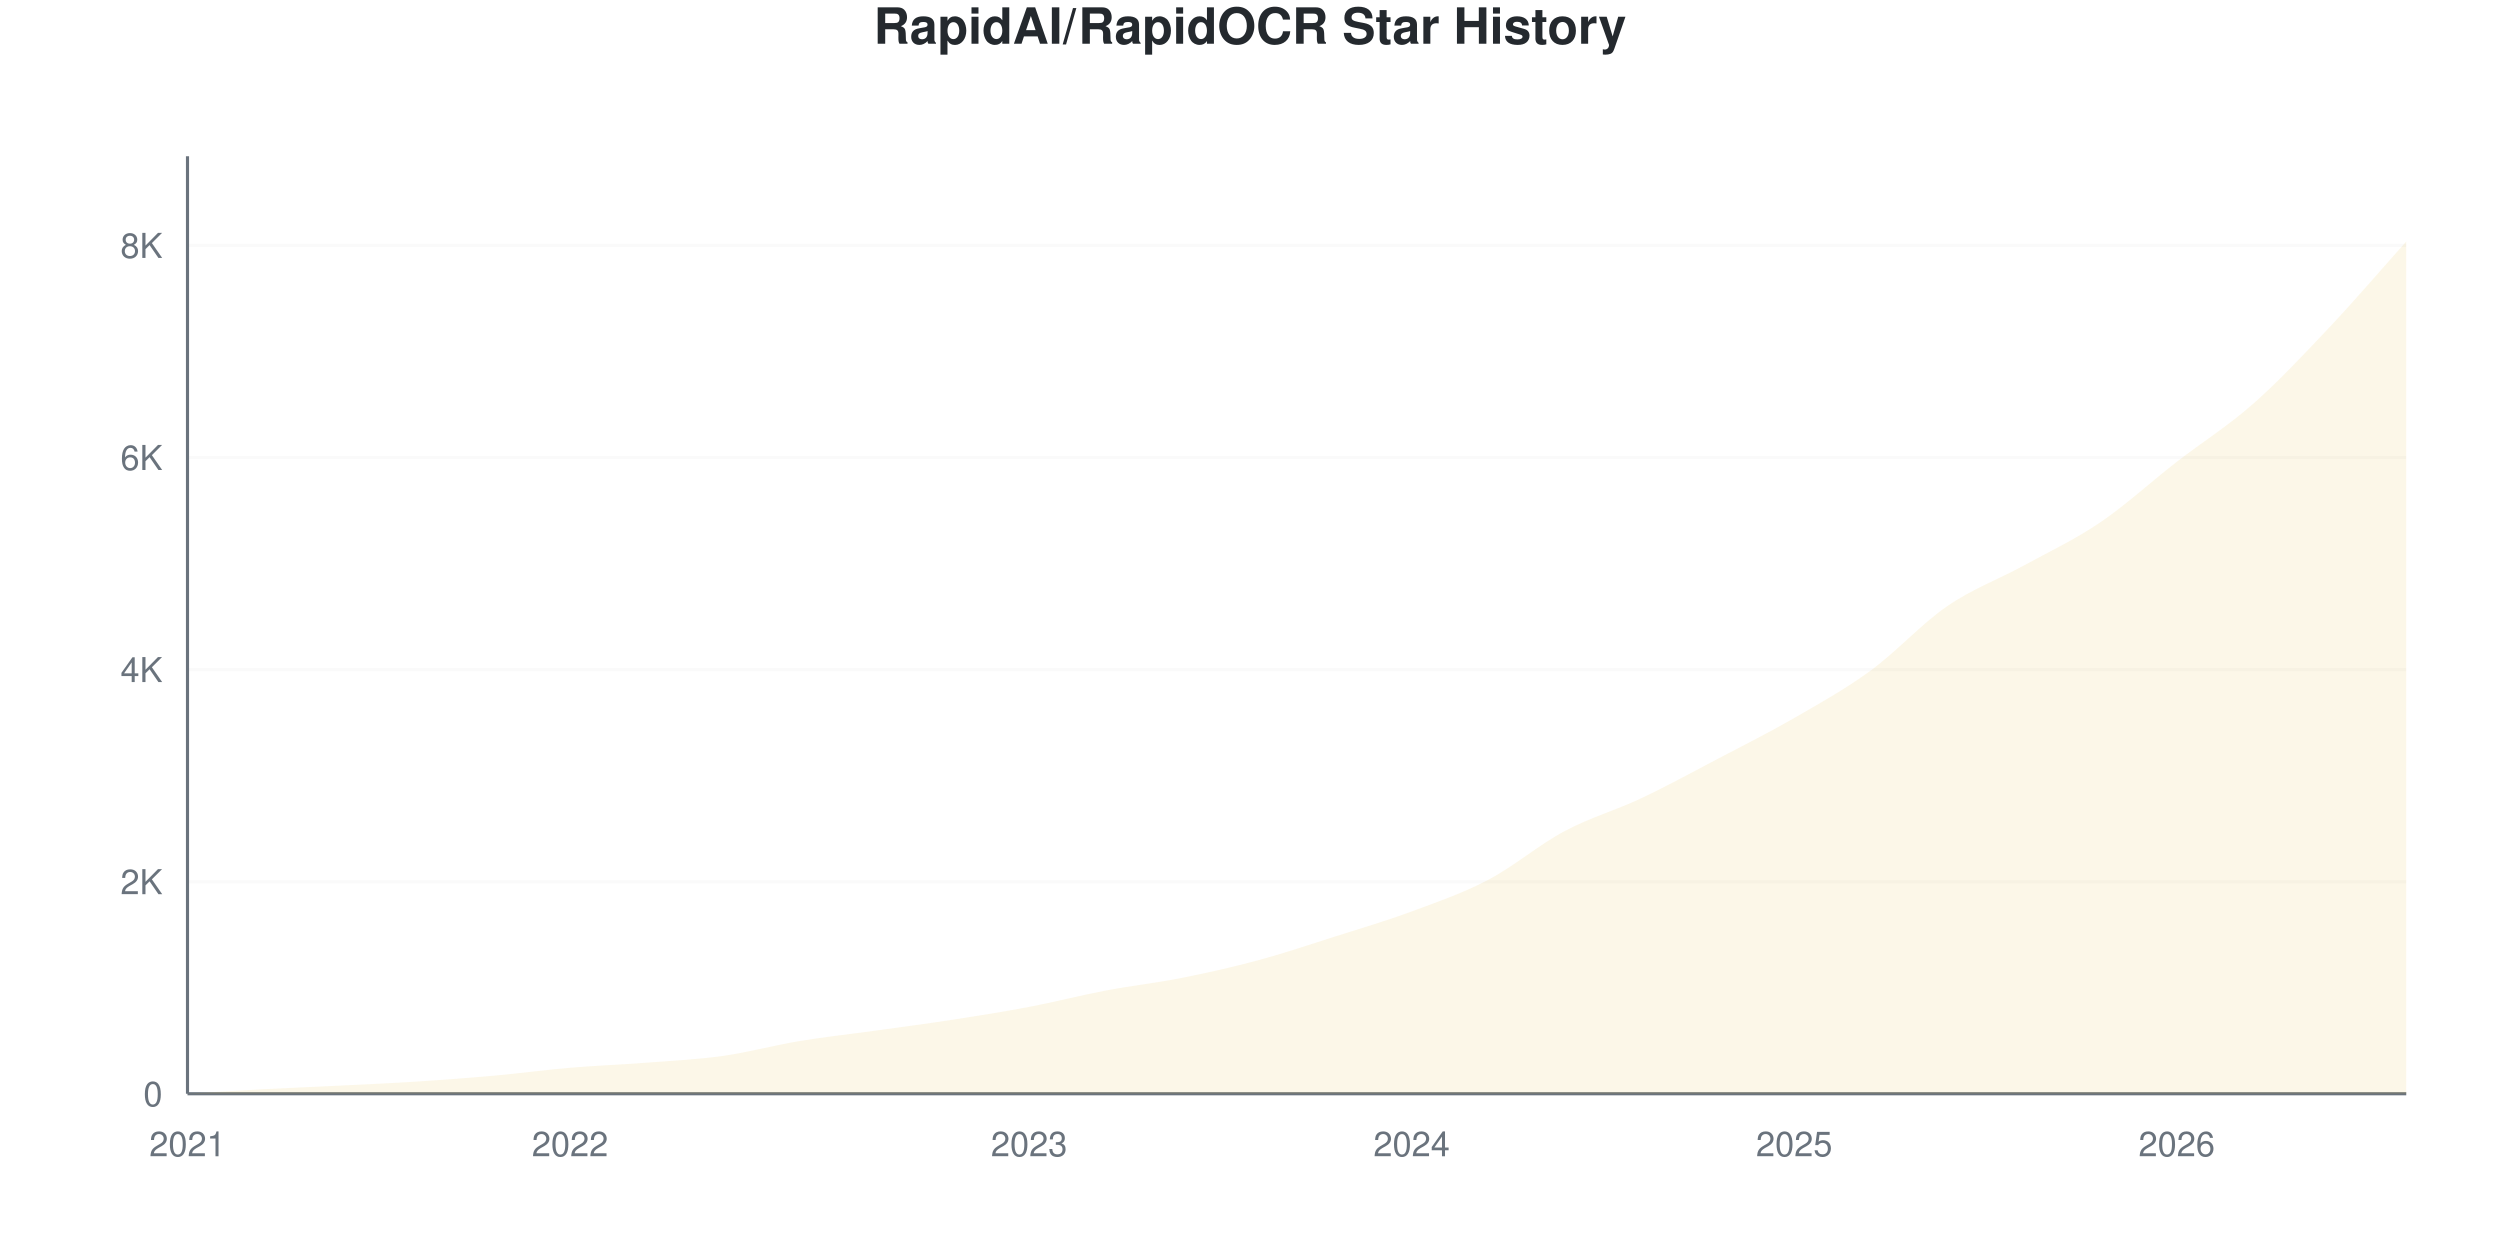
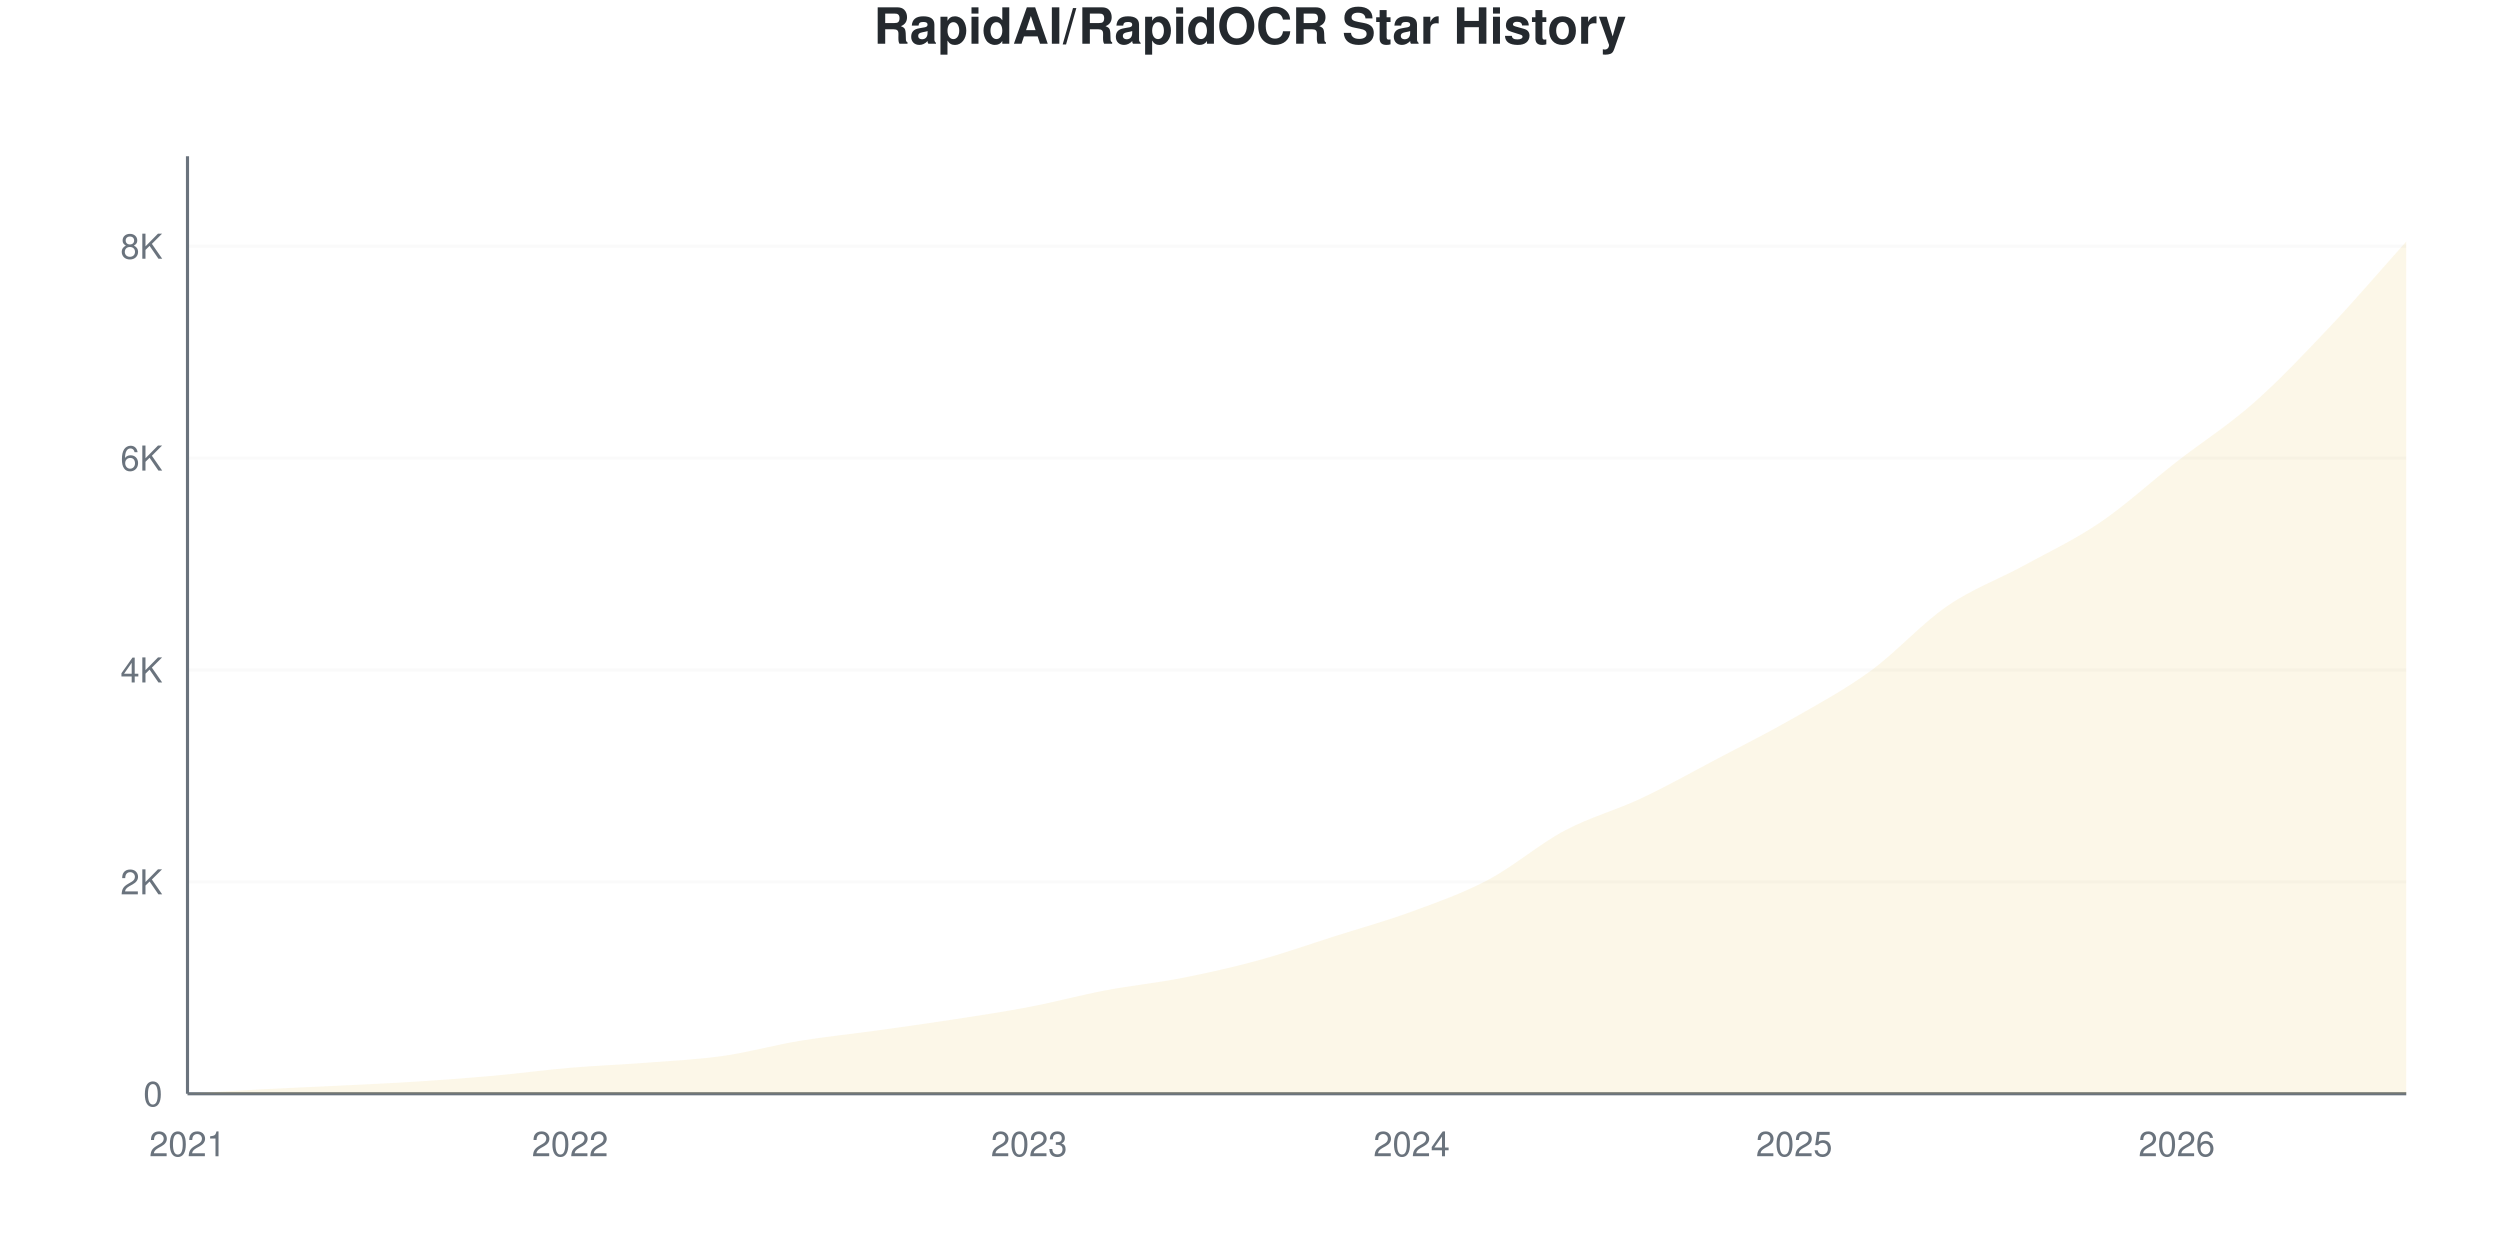
<svg xmlns="http://www.w3.org/2000/svg" viewBox="0 0 800 400" width="800" height="400">
  <style>
    @keyframes drawLine {
      to { stroke-dashoffset: 0; }
    }
    @keyframes fadeInPoint {
      from { opacity: 0; }
      to { opacity: 1; }
    }
    .data-line-0 {
      stroke-dasharray: 1178;
      stroke-dashoffset: 1178;
      animation: drawLine 2s ease-out forwards;
    }
    .data-point {
      opacity: 0;
      animation: fadeInPoint 0.5s ease-out forwards;
    }
    .chart-bg { fill: #fff; }
    .chart-text { fill: #24292e; }
    .chart-muted { fill: #6a737d; }
    .chart-grid { stroke: #eee; }
    .chart-axis { stroke: #6a737d; }
    @media (prefers-color-scheme: dark) {
      .chart-bg { fill: #0d1117; }
      .chart-text { fill: #e6edf3; }
      .chart-muted { fill: #8b949e; }
      .chart-grid { stroke: #21262d; }
      .chart-axis { stroke: #8b949e; }
    }
  </style>
  <rect width="800" height="400" class="chart-bg" />
  <text x="400" y="14" text-anchor="middle" class="chart-text" font-size="16" font-weight="bold" font-family="-apple-system, BlinkMacSystemFont, 'Segoe UI', Helvetica, Arial, sans-serif">RapidAI/RapidOCR Star History</text>
  <g class="grid">
    <line x1="60" y1="350" x2="770" y2="350" class="chart-grid" stroke-opacity="0.3" />
    <text x="52" y="354" text-anchor="end" class="chart-muted" font-size="11" font-family="-apple-system, BlinkMacSystemFont, 'Segoe UI', Helvetica, Arial, sans-serif">0</text>
-     <line x1="60" y1="282.134" x2="770" y2="282.134" class="chart-grid" stroke-opacity="0.3" />
-     <text x="52" y="286.134" text-anchor="end" class="chart-muted" font-size="11" font-family="-apple-system, BlinkMacSystemFont, 'Segoe UI', Helvetica, Arial, sans-serif">2K</text>
-     <line x1="60" y1="214.269" x2="770" y2="214.269" class="chart-grid" stroke-opacity="0.3" />
-     <text x="52" y="218.269" text-anchor="end" class="chart-muted" font-size="11" font-family="-apple-system, BlinkMacSystemFont, 'Segoe UI', Helvetica, Arial, sans-serif">4K</text>
-     <line x1="60" y1="146.403" x2="770" y2="146.403" class="chart-grid" stroke-opacity="0.3" />
-     <text x="52" y="150.403" text-anchor="end" class="chart-muted" font-size="11" font-family="-apple-system, BlinkMacSystemFont, 'Segoe UI', Helvetica, Arial, sans-serif">6K</text>
-     <line x1="60" y1="78.537" x2="770" y2="78.537" class="chart-grid" stroke-opacity="0.3" />
-     <text x="52" y="82.537" text-anchor="end" class="chart-muted" font-size="11" font-family="-apple-system, BlinkMacSystemFont, 'Segoe UI', Helvetica, Arial, sans-serif">8K</text>
+     <line x1="60" y1="282.196" x2="770" y2="282.196" class="chart-grid" stroke-opacity="0.3" />
+     <text x="52" y="286.196" text-anchor="end" class="chart-muted" font-size="11" font-family="-apple-system, BlinkMacSystemFont, 'Segoe UI', Helvetica, Arial, sans-serif">2K</text>
+     <line x1="60" y1="214.391" x2="770" y2="214.391" class="chart-grid" stroke-opacity="0.3" />
+     <text x="52" y="218.391" text-anchor="end" class="chart-muted" font-size="11" font-family="-apple-system, BlinkMacSystemFont, 'Segoe UI', Helvetica, Arial, sans-serif">4K</text>
+     <line x1="60" y1="146.587" x2="770" y2="146.587" class="chart-grid" stroke-opacity="0.3" />
+     <text x="52" y="150.587" text-anchor="end" class="chart-muted" font-size="11" font-family="-apple-system, BlinkMacSystemFont, 'Segoe UI', Helvetica, Arial, sans-serif">6K</text>
+     <line x1="60" y1="78.783" x2="770" y2="78.783" class="chart-grid" stroke-opacity="0.3" />
+     <text x="52" y="82.783" text-anchor="end" class="chart-muted" font-size="11" font-family="-apple-system, BlinkMacSystemFont, 'Segoe UI', Helvetica, Arial, sans-serif">8K</text>
  </g>
  <g class="milestones">
    
  </g>
  <g class="x-axis">
    <text x="60" y="370" text-anchor="middle" class="chart-muted" font-size="11" font-family="-apple-system, BlinkMacSystemFont, 'Segoe UI', Helvetica, Arial, sans-serif">2021</text>
    <text x="182.414" y="370" text-anchor="middle" class="chart-muted" font-size="11" font-family="-apple-system, BlinkMacSystemFont, 'Segoe UI', Helvetica, Arial, sans-serif">2022</text>
    <text x="329.31" y="370" text-anchor="middle" class="chart-muted" font-size="11" font-family="-apple-system, BlinkMacSystemFont, 'Segoe UI', Helvetica, Arial, sans-serif">2023</text>
    <text x="451.724" y="370" text-anchor="middle" class="chart-muted" font-size="11" font-family="-apple-system, BlinkMacSystemFont, 'Segoe UI', Helvetica, Arial, sans-serif">2024</text>
    <text x="574.138" y="370" text-anchor="middle" class="chart-muted" font-size="11" font-family="-apple-system, BlinkMacSystemFont, 'Segoe UI', Helvetica, Arial, sans-serif">2025</text>
    <text x="696.552" y="370" text-anchor="middle" class="chart-muted" font-size="11" font-family="-apple-system, BlinkMacSystemFont, 'Segoe UI', Helvetica, Arial, sans-serif">2026</text>
  </g>
  <line x1="60" y1="50" x2="60" y2="350" class="chart-axis" stroke-width="1" />
  <line x1="60" y1="350" x2="770" y2="350" class="chart-axis" stroke-width="1" />
-   <path d="M60,350 L60,349.966 C68.161,349.491 76.322,348.971 84.483,348.541 C92.644,348.111 100.805,347.794 108.966,347.387 C117.126,346.98 125.287,346.624 133.448,346.098 C141.609,345.572 149.77,344.967 157.931,344.231 C166.092,343.496 174.253,342.382 182.414,341.686 C190.575,340.991 198.736,340.691 206.897,340.058 C215.057,339.424 223.218,339.04 231.379,337.886 C239.54,336.732 247.701,334.487 255.862,333.135 C264.023,331.784 272.184,330.913 280.345,329.776 C288.506,328.639 296.667,327.576 304.828,326.315 C312.989,325.054 321.149,323.764 329.31,322.209 C337.471,320.654 345.632,318.533 353.793,316.983 C361.954,315.434 370.115,314.535 378.276,312.911 C386.437,311.288 394.598,309.45 402.759,307.245 C410.92,305.039 419.08,302.273 427.241,299.678 C435.402,297.082 443.563,294.69 451.724,291.669 C459.885,288.649 468.046,285.844 476.207,281.558 C484.368,277.271 492.529,270.297 500.69,265.948 C508.851,261.599 517.011,259.315 525.172,255.463 C533.333,251.612 541.494,247.121 549.655,242.84 C557.816,238.559 565.977,234.487 574.138,229.776 C582.299,225.065 590.46,220.541 598.621,214.574 C606.782,208.608 614.943,199.576 623.103,193.977 C631.264,188.378 639.425,185.448 647.586,180.981 C655.747,176.513 663.908,172.701 672.069,167.17 C680.23,161.639 688.391,154.123 696.552,147.794 C704.713,141.466 712.874,136.393 721.034,129.199 C729.195,122.005 737.356,113.285 745.517,104.632 C753.678,95.979 761.839,86.399 770,77.282 L770,350 L60,350 Z" fill="#dfb317" fill-opacity="0.1" />
-   <path d="M60,350 L60,349.966 C68.161,349.491 76.322,348.971 84.483,348.541 C92.644,348.111 100.805,347.794 108.966,347.387 C117.126,346.98 125.287,346.624 133.448,346.098 C141.609,345.572 149.77,344.967 157.931,344.231 C166.092,343.496 174.253,342.382 182.414,341.686 C190.575,340.991 198.736,340.691 206.897,340.058 C215.057,339.424 223.218,339.04 231.379,337.886 C239.54,336.732 247.701,334.487 255.862,333.135 C264.023,331.784 272.184,330.913 280.345,329.776 C288.506,328.639 296.667,327.576 304.828,326.315 C312.989,325.054 321.149,323.764 329.31,322.209 C337.471,320.654 345.632,318.533 353.793,316.983 C361.954,315.434 370.115,314.535 378.276,312.911 C386.437,311.288 394.598,309.45 402.759,307.245 C410.92,305.039 419.08,302.273 427.241,299.678 C435.402,297.082 443.563,294.69 451.724,291.669 C459.885,288.649 468.046,285.844 476.207,281.558 C484.368,277.271 492.529,270.297 500.69,265.948 C508.851,261.599 517.011,259.315 525.172,255.463 C533.333,251.612 541.494,247.121 549.655,242.84 C557.816,238.559 565.977,234.487 574.138,229.776 C582.299,225.065 590.46,220.541 598.621,214.574 C606.782,208.608 614.943,199.576 623.103,193.977 C631.264,188.378 639.425,185.448 647.586,180.981 C655.747,176.513 663.908,172.701 672.069,167.17 C680.23,161.639 688.391,154.123 696.552,147.794 C704.713,141.466 712.874,136.393 721.034,129.199 C729.195,122.005 737.356,113.285 745.517,104.632 C753.678,95.979 761.839,86.399 770,77.282" fill="none" stroke="#dfb317" stroke-width="2.5" class="data-line-0" />
+   <path d="M60,350 L60,349.966 C68.161,349.491 76.322,348.972 84.483,348.542 C92.644,348.113 100.805,347.796 108.966,347.39 C117.126,346.983 125.287,346.627 133.448,346.101 C141.609,345.576 149.77,344.971 157.931,344.237 C166.092,343.502 174.253,342.389 182.414,341.694 C190.575,340.999 198.736,340.7 206.897,340.067 C215.057,339.434 223.218,339.061 231.379,337.897 C239.54,336.733 247.701,334.433 255.862,333.083 C264.023,331.732 272.184,330.93 280.345,329.794 C288.506,328.659 296.667,327.529 304.828,326.269 C312.989,325.008 321.149,323.794 329.31,322.234 C337.471,320.675 345.632,318.46 353.793,316.912 C361.954,315.363 370.115,314.55 378.276,312.945 C386.437,311.34 394.598,309.515 402.759,307.283 C410.92,305.051 419.08,302.147 427.241,299.554 C435.402,296.96 443.563,294.723 451.724,291.722 C459.885,288.722 468.046,285.874 476.207,281.552 C484.368,277.229 492.529,270.132 500.69,265.787 C508.851,261.442 517.011,259.323 525.172,255.481 C533.333,251.639 541.494,247.034 549.655,242.734 C557.816,238.434 565.977,234.36 574.138,229.681 C582.299,225.003 590.46,220.618 598.621,214.663 C606.782,208.707 614.943,199.559 623.103,193.948 C631.264,188.338 639.425,185.462 647.586,180.998 C655.747,176.534 663.908,172.709 672.069,167.166 C680.23,161.623 688.391,154.091 696.552,147.74 C704.713,141.389 712.874,136.247 721.034,129.06 C729.195,121.873 737.356,113.244 745.517,104.616 C753.678,95.988 761.839,86.4 770,77.291 L770,350 L60,350 Z" fill="#dfb317" fill-opacity="0.1" />
+   <path d="M60,350 L60,349.966 C68.161,349.491 76.322,348.972 84.483,348.542 C92.644,348.113 100.805,347.796 108.966,347.39 C117.126,346.983 125.287,346.627 133.448,346.101 C141.609,345.576 149.77,344.971 157.931,344.237 C166.092,343.502 174.253,342.389 182.414,341.694 C190.575,340.999 198.736,340.7 206.897,340.067 C215.057,339.434 223.218,339.061 231.379,337.897 C239.54,336.733 247.701,334.433 255.862,333.083 C264.023,331.732 272.184,330.93 280.345,329.794 C288.506,328.659 296.667,327.529 304.828,326.269 C312.989,325.008 321.149,323.794 329.31,322.234 C337.471,320.675 345.632,318.46 353.793,316.912 C361.954,315.363 370.115,314.55 378.276,312.945 C386.437,311.34 394.598,309.515 402.759,307.283 C410.92,305.051 419.08,302.147 427.241,299.554 C435.402,296.96 443.563,294.723 451.724,291.722 C459.885,288.722 468.046,285.874 476.207,281.552 C484.368,277.229 492.529,270.132 500.69,265.787 C508.851,261.442 517.011,259.323 525.172,255.481 C533.333,251.639 541.494,247.034 549.655,242.734 C557.816,238.434 565.977,234.36 574.138,229.681 C582.299,225.003 590.46,220.618 598.621,214.663 C606.782,208.707 614.943,199.559 623.103,193.948 C631.264,188.338 639.425,185.462 647.586,180.998 C655.747,176.534 663.908,172.709 672.069,167.166 C680.23,161.623 688.391,154.091 696.552,147.74 C704.713,141.389 712.874,136.247 721.034,129.06 C729.195,121.873 737.356,113.244 745.517,104.616 C753.678,95.988 761.839,86.4 770,77.291" fill="none" stroke="#dfb317" stroke-width="2.5" class="data-line-0" />
  <g class="points">
    <circle cx="60" cy="349.966" r="4" fill="#dfb317" class="data-point" style="animation-delay: 1.50s" />
-     <circle cx="84.483" cy="348.541" r="4" fill="#dfb317" class="data-point" style="animation-delay: 1.55s" />
-     <circle cx="108.966" cy="347.387" r="4" fill="#dfb317" class="data-point" style="animation-delay: 1.60s" />
-     <circle cx="133.448" cy="346.098" r="4" fill="#dfb317" class="data-point" style="animation-delay: 1.65s" />
-     <circle cx="157.931" cy="344.231" r="4" fill="#dfb317" class="data-point" style="animation-delay: 1.70s" />
-     <circle cx="182.414" cy="341.686" r="4" fill="#dfb317" class="data-point" style="animation-delay: 1.75s" />
-     <circle cx="206.897" cy="340.058" r="4" fill="#dfb317" class="data-point" style="animation-delay: 1.80s" />
-     <circle cx="231.379" cy="337.886" r="4" fill="#dfb317" class="data-point" style="animation-delay: 1.85s" />
-     <circle cx="255.862" cy="333.135" r="4" fill="#dfb317" class="data-point" style="animation-delay: 1.90s" />
-     <circle cx="280.345" cy="329.776" r="4" fill="#dfb317" class="data-point" style="animation-delay: 1.95s" />
-     <circle cx="304.828" cy="326.315" r="4" fill="#dfb317" class="data-point" style="animation-delay: 2.00s" />
-     <circle cx="329.31" cy="322.209" r="4" fill="#dfb317" class="data-point" style="animation-delay: 2.05s" />
-     <circle cx="353.793" cy="316.983" r="4" fill="#dfb317" class="data-point" style="animation-delay: 2.10s" />
-     <circle cx="378.276" cy="312.911" r="4" fill="#dfb317" class="data-point" style="animation-delay: 2.15s" />
-     <circle cx="402.759" cy="307.245" r="4" fill="#dfb317" class="data-point" style="animation-delay: 2.20s" />
-     <circle cx="427.241" cy="299.678" r="4" fill="#dfb317" class="data-point" style="animation-delay: 2.25s" />
-     <circle cx="451.724" cy="291.669" r="4" fill="#dfb317" class="data-point" style="animation-delay: 2.30s" />
-     <circle cx="476.207" cy="281.558" r="4" fill="#dfb317" class="data-point" style="animation-delay: 2.35s" />
-     <circle cx="500.69" cy="265.948" r="4" fill="#dfb317" class="data-point" style="animation-delay: 2.40s" />
-     <circle cx="525.172" cy="255.463" r="4" fill="#dfb317" class="data-point" style="animation-delay: 2.45s" />
-     <circle cx="549.655" cy="242.84" r="4" fill="#dfb317" class="data-point" style="animation-delay: 2.50s" />
-     <circle cx="574.138" cy="229.776" r="4" fill="#dfb317" class="data-point" style="animation-delay: 2.55s" />
-     <circle cx="598.621" cy="214.574" r="4" fill="#dfb317" class="data-point" style="animation-delay: 2.60s" />
-     <circle cx="623.103" cy="193.977" r="4" fill="#dfb317" class="data-point" style="animation-delay: 2.65s" />
-     <circle cx="647.586" cy="180.981" r="4" fill="#dfb317" class="data-point" style="animation-delay: 2.70s" />
-     <circle cx="672.069" cy="167.17" r="4" fill="#dfb317" class="data-point" style="animation-delay: 2.75s" />
-     <circle cx="696.552" cy="147.794" r="4" fill="#dfb317" class="data-point" style="animation-delay: 2.80s" />
-     <circle cx="721.034" cy="129.199" r="4" fill="#dfb317" class="data-point" style="animation-delay: 2.85s" />
-     <circle cx="745.517" cy="104.632" r="4" fill="#dfb317" class="data-point" style="animation-delay: 2.90s" />
-     <circle cx="770" cy="77.282" r="4" fill="#dfb317" class="data-point" style="animation-delay: 2.95s" />
+     <circle cx="84.483" cy="348.542" r="4" fill="#dfb317" class="data-point" style="animation-delay: 1.55s" />
+     <circle cx="108.966" cy="347.39" r="4" fill="#dfb317" class="data-point" style="animation-delay: 1.60s" />
+     <circle cx="133.448" cy="346.101" r="4" fill="#dfb317" class="data-point" style="animation-delay: 1.65s" />
+     <circle cx="157.931" cy="344.237" r="4" fill="#dfb317" class="data-point" style="animation-delay: 1.70s" />
+     <circle cx="182.414" cy="341.694" r="4" fill="#dfb317" class="data-point" style="animation-delay: 1.75s" />
+     <circle cx="206.897" cy="340.067" r="4" fill="#dfb317" class="data-point" style="animation-delay: 1.80s" />
+     <circle cx="231.379" cy="337.897" r="4" fill="#dfb317" class="data-point" style="animation-delay: 1.85s" />
+     <circle cx="255.862" cy="333.083" r="4" fill="#dfb317" class="data-point" style="animation-delay: 1.90s" />
+     <circle cx="280.345" cy="329.794" r="4" fill="#dfb317" class="data-point" style="animation-delay: 1.95s" />
+     <circle cx="304.828" cy="326.269" r="4" fill="#dfb317" class="data-point" style="animation-delay: 2.00s" />
+     <circle cx="329.31" cy="322.234" r="4" fill="#dfb317" class="data-point" style="animation-delay: 2.05s" />
+     <circle cx="353.793" cy="316.912" r="4" fill="#dfb317" class="data-point" style="animation-delay: 2.10s" />
+     <circle cx="378.276" cy="312.945" r="4" fill="#dfb317" class="data-point" style="animation-delay: 2.15s" />
+     <circle cx="402.759" cy="307.283" r="4" fill="#dfb317" class="data-point" style="animation-delay: 2.20s" />
+     <circle cx="427.241" cy="299.554" r="4" fill="#dfb317" class="data-point" style="animation-delay: 2.25s" />
+     <circle cx="451.724" cy="291.722" r="4" fill="#dfb317" class="data-point" style="animation-delay: 2.30s" />
+     <circle cx="476.207" cy="281.552" r="4" fill="#dfb317" class="data-point" style="animation-delay: 2.35s" />
+     <circle cx="500.69" cy="265.787" r="4" fill="#dfb317" class="data-point" style="animation-delay: 2.40s" />
+     <circle cx="525.172" cy="255.481" r="4" fill="#dfb317" class="data-point" style="animation-delay: 2.45s" />
+     <circle cx="549.655" cy="242.734" r="4" fill="#dfb317" class="data-point" style="animation-delay: 2.50s" />
+     <circle cx="574.138" cy="229.681" r="4" fill="#dfb317" class="data-point" style="animation-delay: 2.55s" />
+     <circle cx="598.621" cy="214.663" r="4" fill="#dfb317" class="data-point" style="animation-delay: 2.60s" />
+     <circle cx="623.103" cy="193.948" r="4" fill="#dfb317" class="data-point" style="animation-delay: 2.65s" />
+     <circle cx="647.586" cy="180.998" r="4" fill="#dfb317" class="data-point" style="animation-delay: 2.70s" />
+     <circle cx="672.069" cy="167.166" r="4" fill="#dfb317" class="data-point" style="animation-delay: 2.75s" />
+     <circle cx="696.552" cy="147.74" r="4" fill="#dfb317" class="data-point" style="animation-delay: 2.80s" />
+     <circle cx="721.034" cy="129.06" r="4" fill="#dfb317" class="data-point" style="animation-delay: 2.85s" />
+     <circle cx="745.517" cy="104.616" r="4" fill="#dfb317" class="data-point" style="animation-delay: 2.90s" />
+     <circle cx="770" cy="77.291" r="4" fill="#dfb317" class="data-point" style="animation-delay: 2.95s" />
  </g>
</svg>
